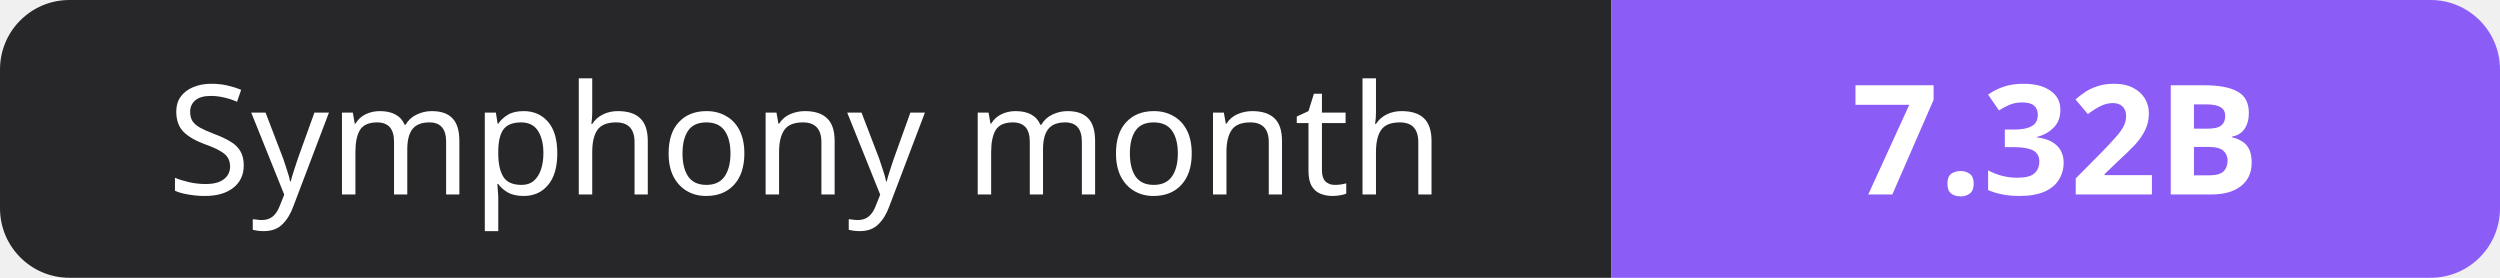
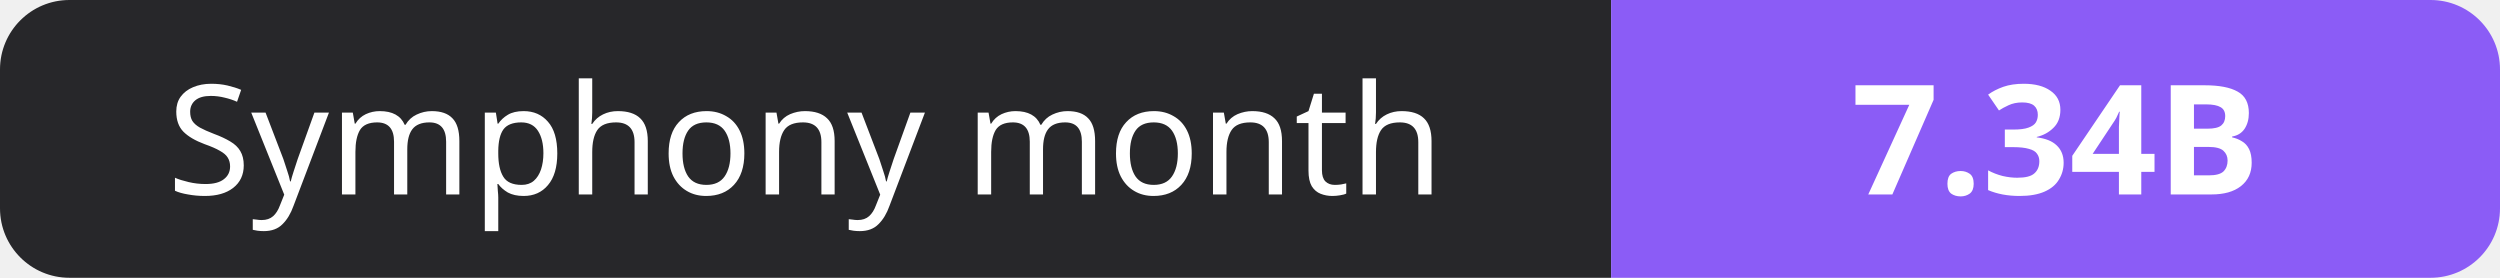
- <svg xmlns="http://www.w3.org/2000/svg" width="180" height="20" role="img" aria-label="Symphony month: 7.32B">
+ <svg xmlns="http://www.w3.org/2000/svg" width="180" height="20" role="img" aria-label="Symphony month: 7.34B">
  <clipPath id="r">
    <rect width="180" height="20" rx="5" fill="#fff" />
  </clipPath>
  <g clip-path="url(#r)">
    <rect width="116" height="20" fill="#27272a" />
    <rect x="116" width="64" height="20" fill="#8b5cf6" />
  </g>
  <g fill="#fff" text-anchor="middle" font-family="Verdana,Geneva,sans-serif" font-size="11">
    <text x="58.0" y="14">Symphony month</text>
-     <text x="148.0" y="14" font-weight="700">7.32B</text>
+     <text x="148.0" y="14" font-weight="700">7.34B</text>
  </g>
</svg>
